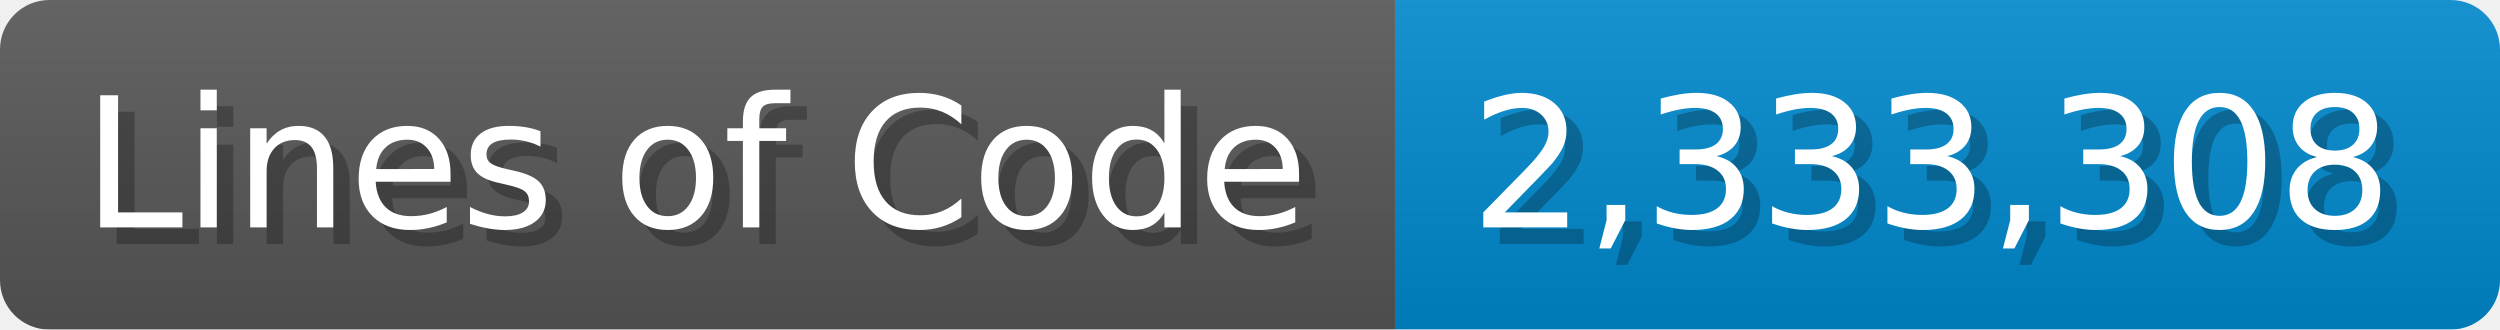
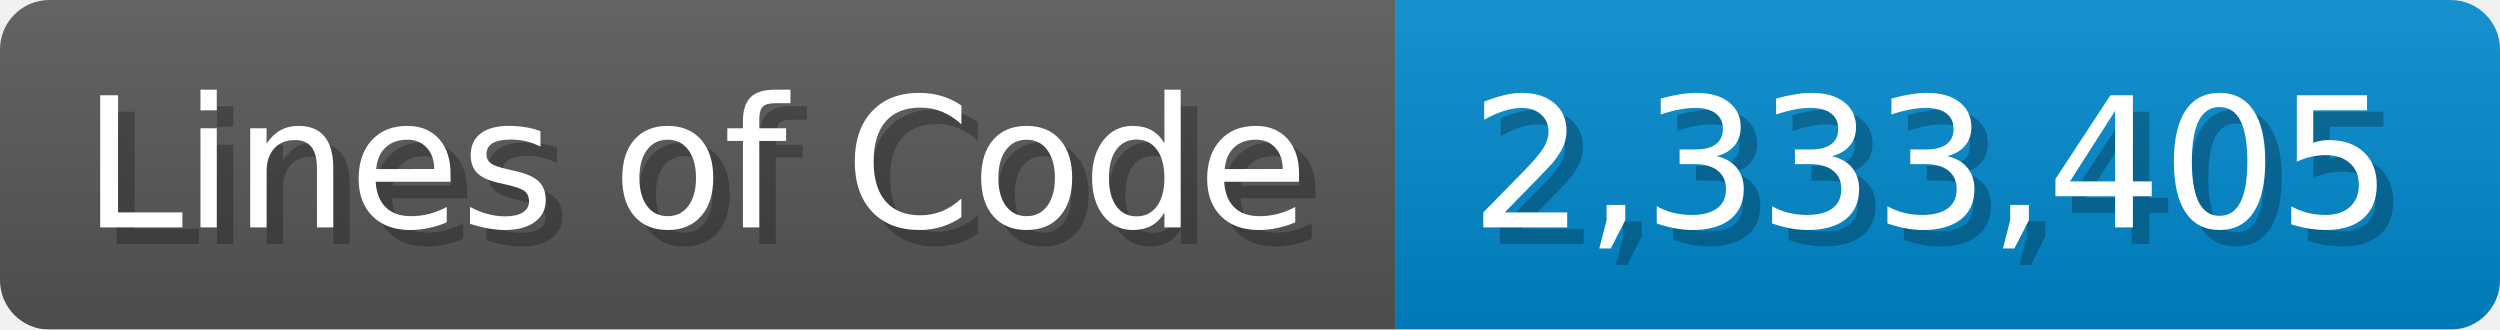
<svg xmlns="http://www.w3.org/2000/svg" width="151.7" height="20" viewBox="0 0 1517 200">
  <linearGradient id="a" x2="0" y2="100%">
    <stop offset="0" stop-opacity=".1" stop-color="#EEE" />
    <stop offset="1" stop-opacity=".1" />
  </linearGradient>
  <mask id="m">
    <rect width="1517" height="200" rx="30" fill="#FFF" />
  </mask>
  <g mask="url(#m)">
    <rect width="847" height="200" fill="#555" />
    <rect width="670" height="200" fill="#08C" x="847" />
    <rect width="1517" height="200" fill="url(#a)" />
  </g>
  <g fill="#fff" text-anchor="start" font-family="Verdana,DejaVu Sans,sans-serif" font-size="110">
    <text x="60" y="148" textLength="747" fill="#000" opacity="0.25">Lines of Code</text>
    <text x="50" y="138" textLength="747">Lines of Code</text>
-     <text x="902" y="148" textLength="570" fill="#000" opacity="0.25">2,333,308</text>
-     <text x="892" y="138" textLength="570">2,333,308</text>
+     <text x="902" y="148" textLength="570" fill="#000" opacity="0.25">2,333,405</text>
+     <text x="892" y="138" textLength="570">2,333,405</text>
  </g>
</svg>
